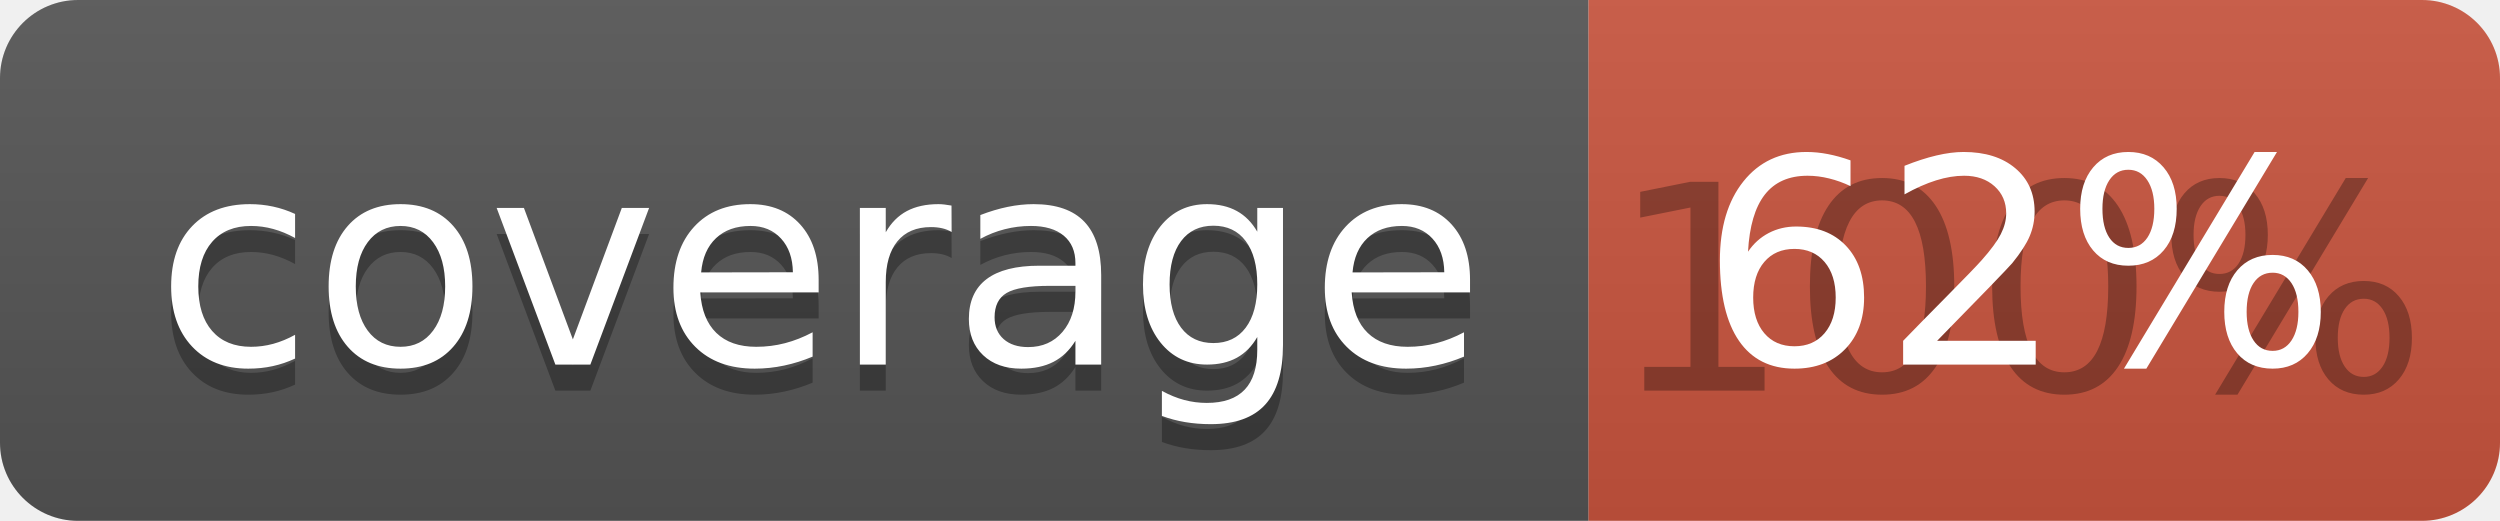
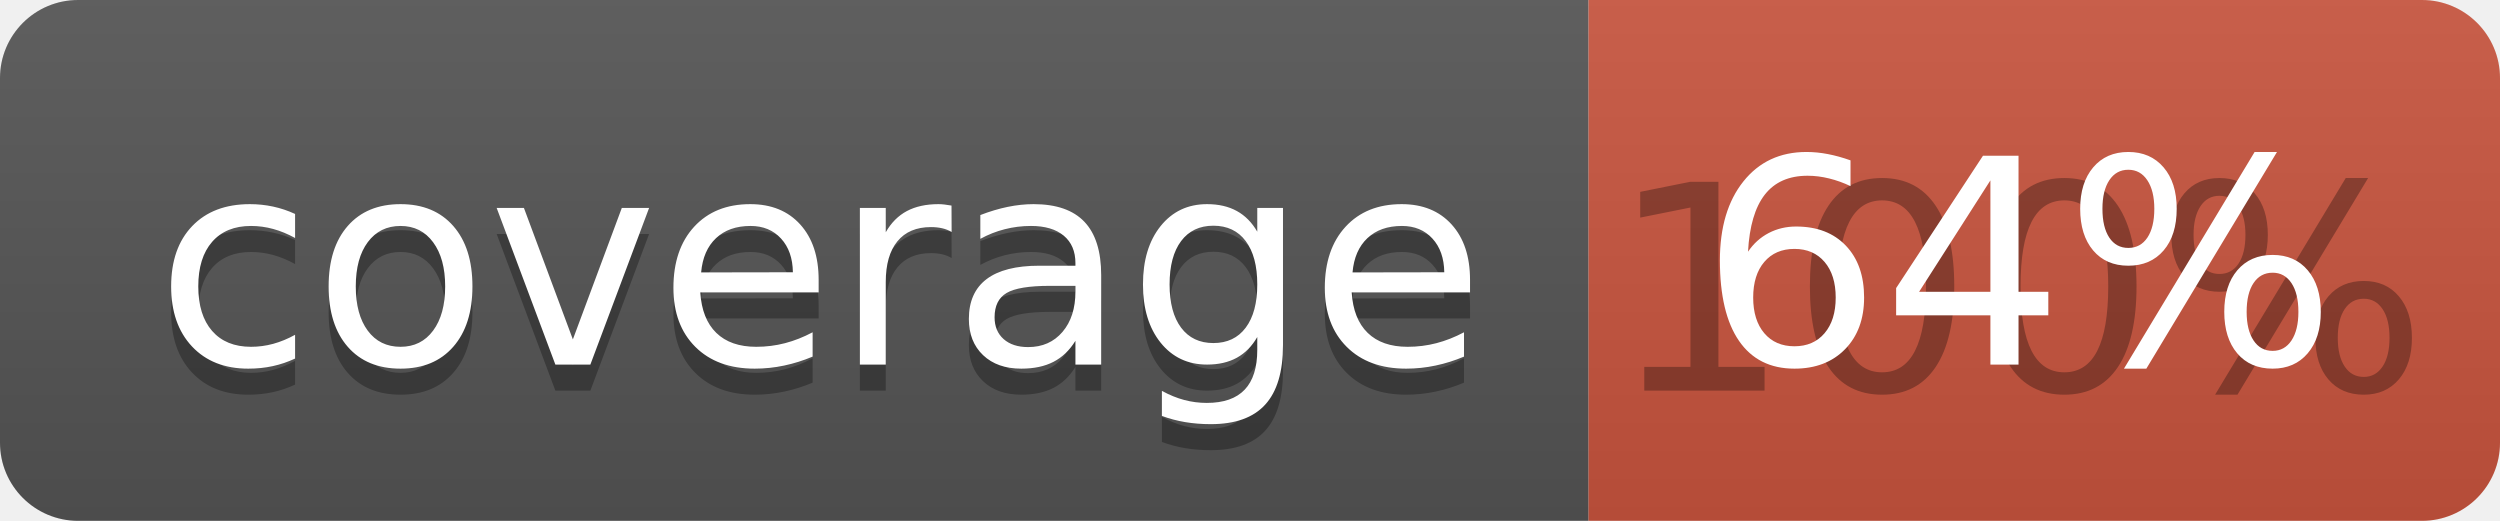
<svg xmlns="http://www.w3.org/2000/svg" width="96" height="20">
  <linearGradient id="b" x2="0" y2="100%">
    <stop offset="0" stop-color="#bbb" stop-opacity=".1" />
    <stop offset="1" stop-opacity=".1" />
  </linearGradient>
  <clipPath id="a">
    <rect width="96" height="20" rx="3" fill="#fff" />
  </clipPath>
  <g clip-path="url(#a)">
    <path fill="#555" d="M0 0h61v20H0z" />
    <path fill="#CA553E" d="M61 0h35v20H61z" />
    <path fill="url(#b)" d="M0 0h96v20H0z" />
  </g>
  <g fill="#fff" text-anchor="middle" font-family="DejaVu Sans,Verdana,Geneva,sans-serif" font-size="110">
    <text x="315" y="150" fill="#010101" fill-opacity=".3" transform="scale(.1)" textLength="510">coverage</text>
    <text x="315" y="140" transform="scale(.1)" textLength="510">coverage</text>
    <text x="775" y="150" fill="#010101" fill-opacity=".3" transform="scale(.1)" textLength="250">100%</text>
-     <text x="775" y="140" transform="scale(.1)" textLength="250">62%</text>
+     <text x="775" y="140" transform="scale(.1)" textLength="250">64%</text>
  </g>
</svg>
